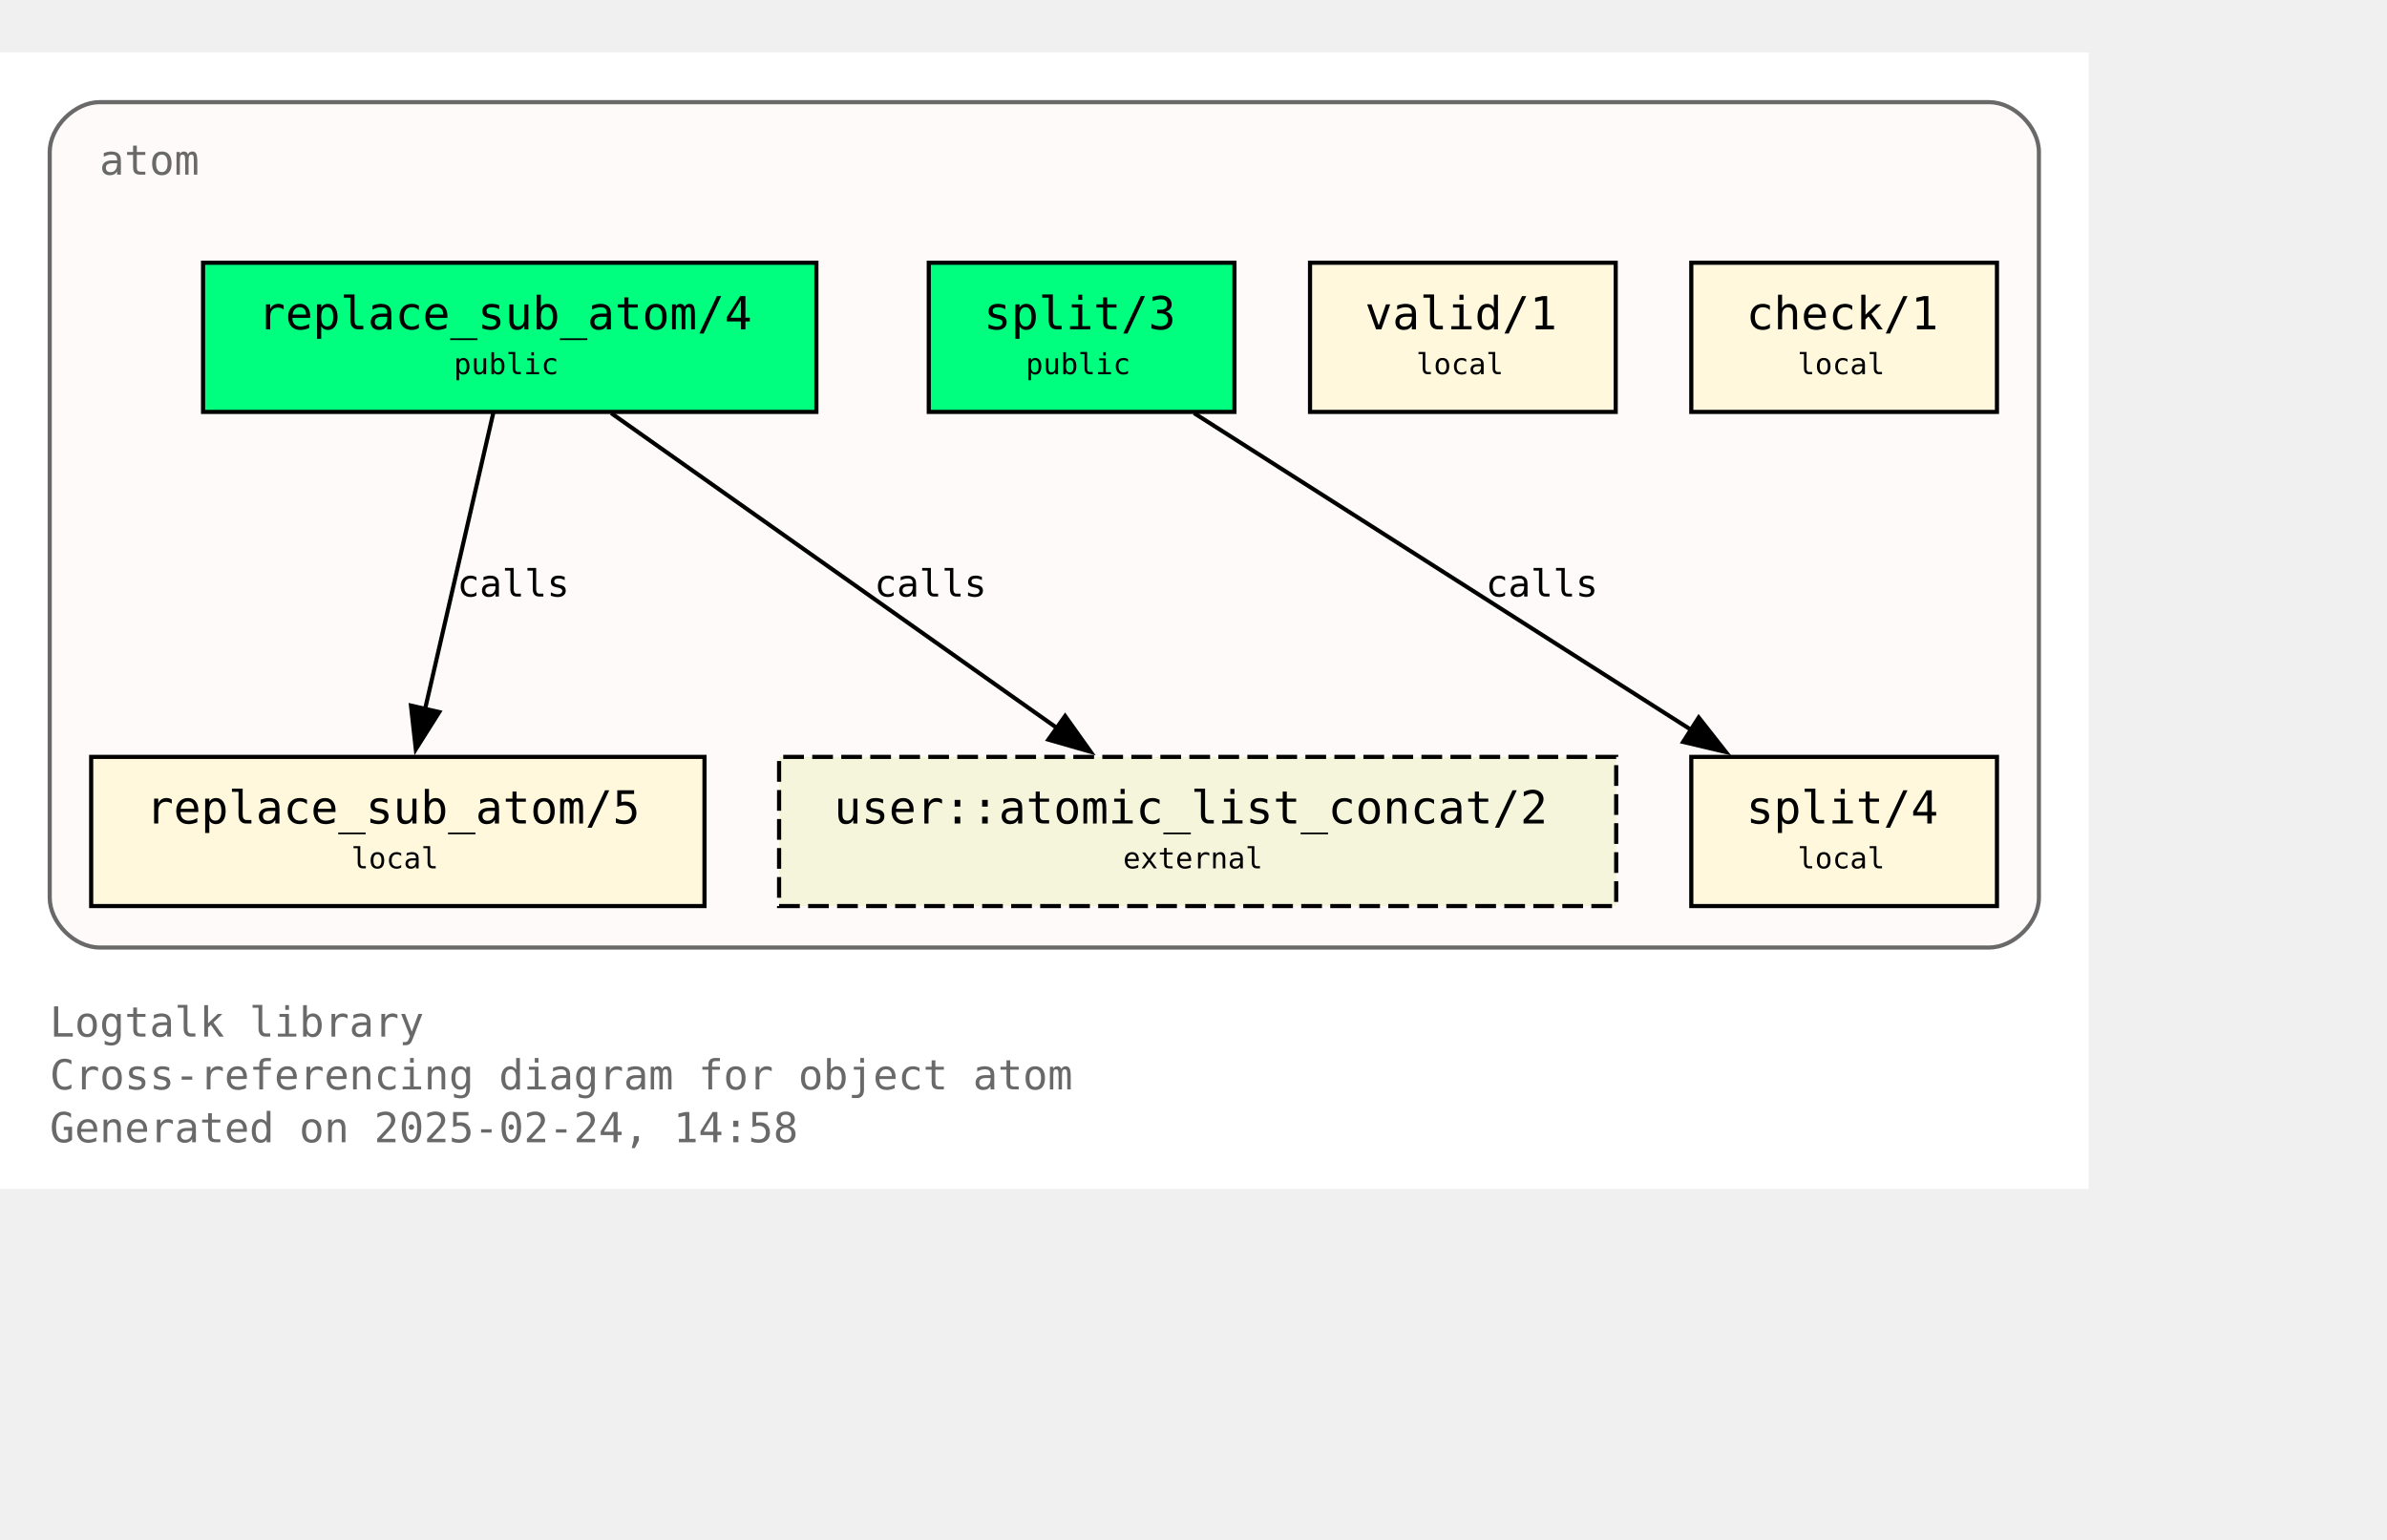
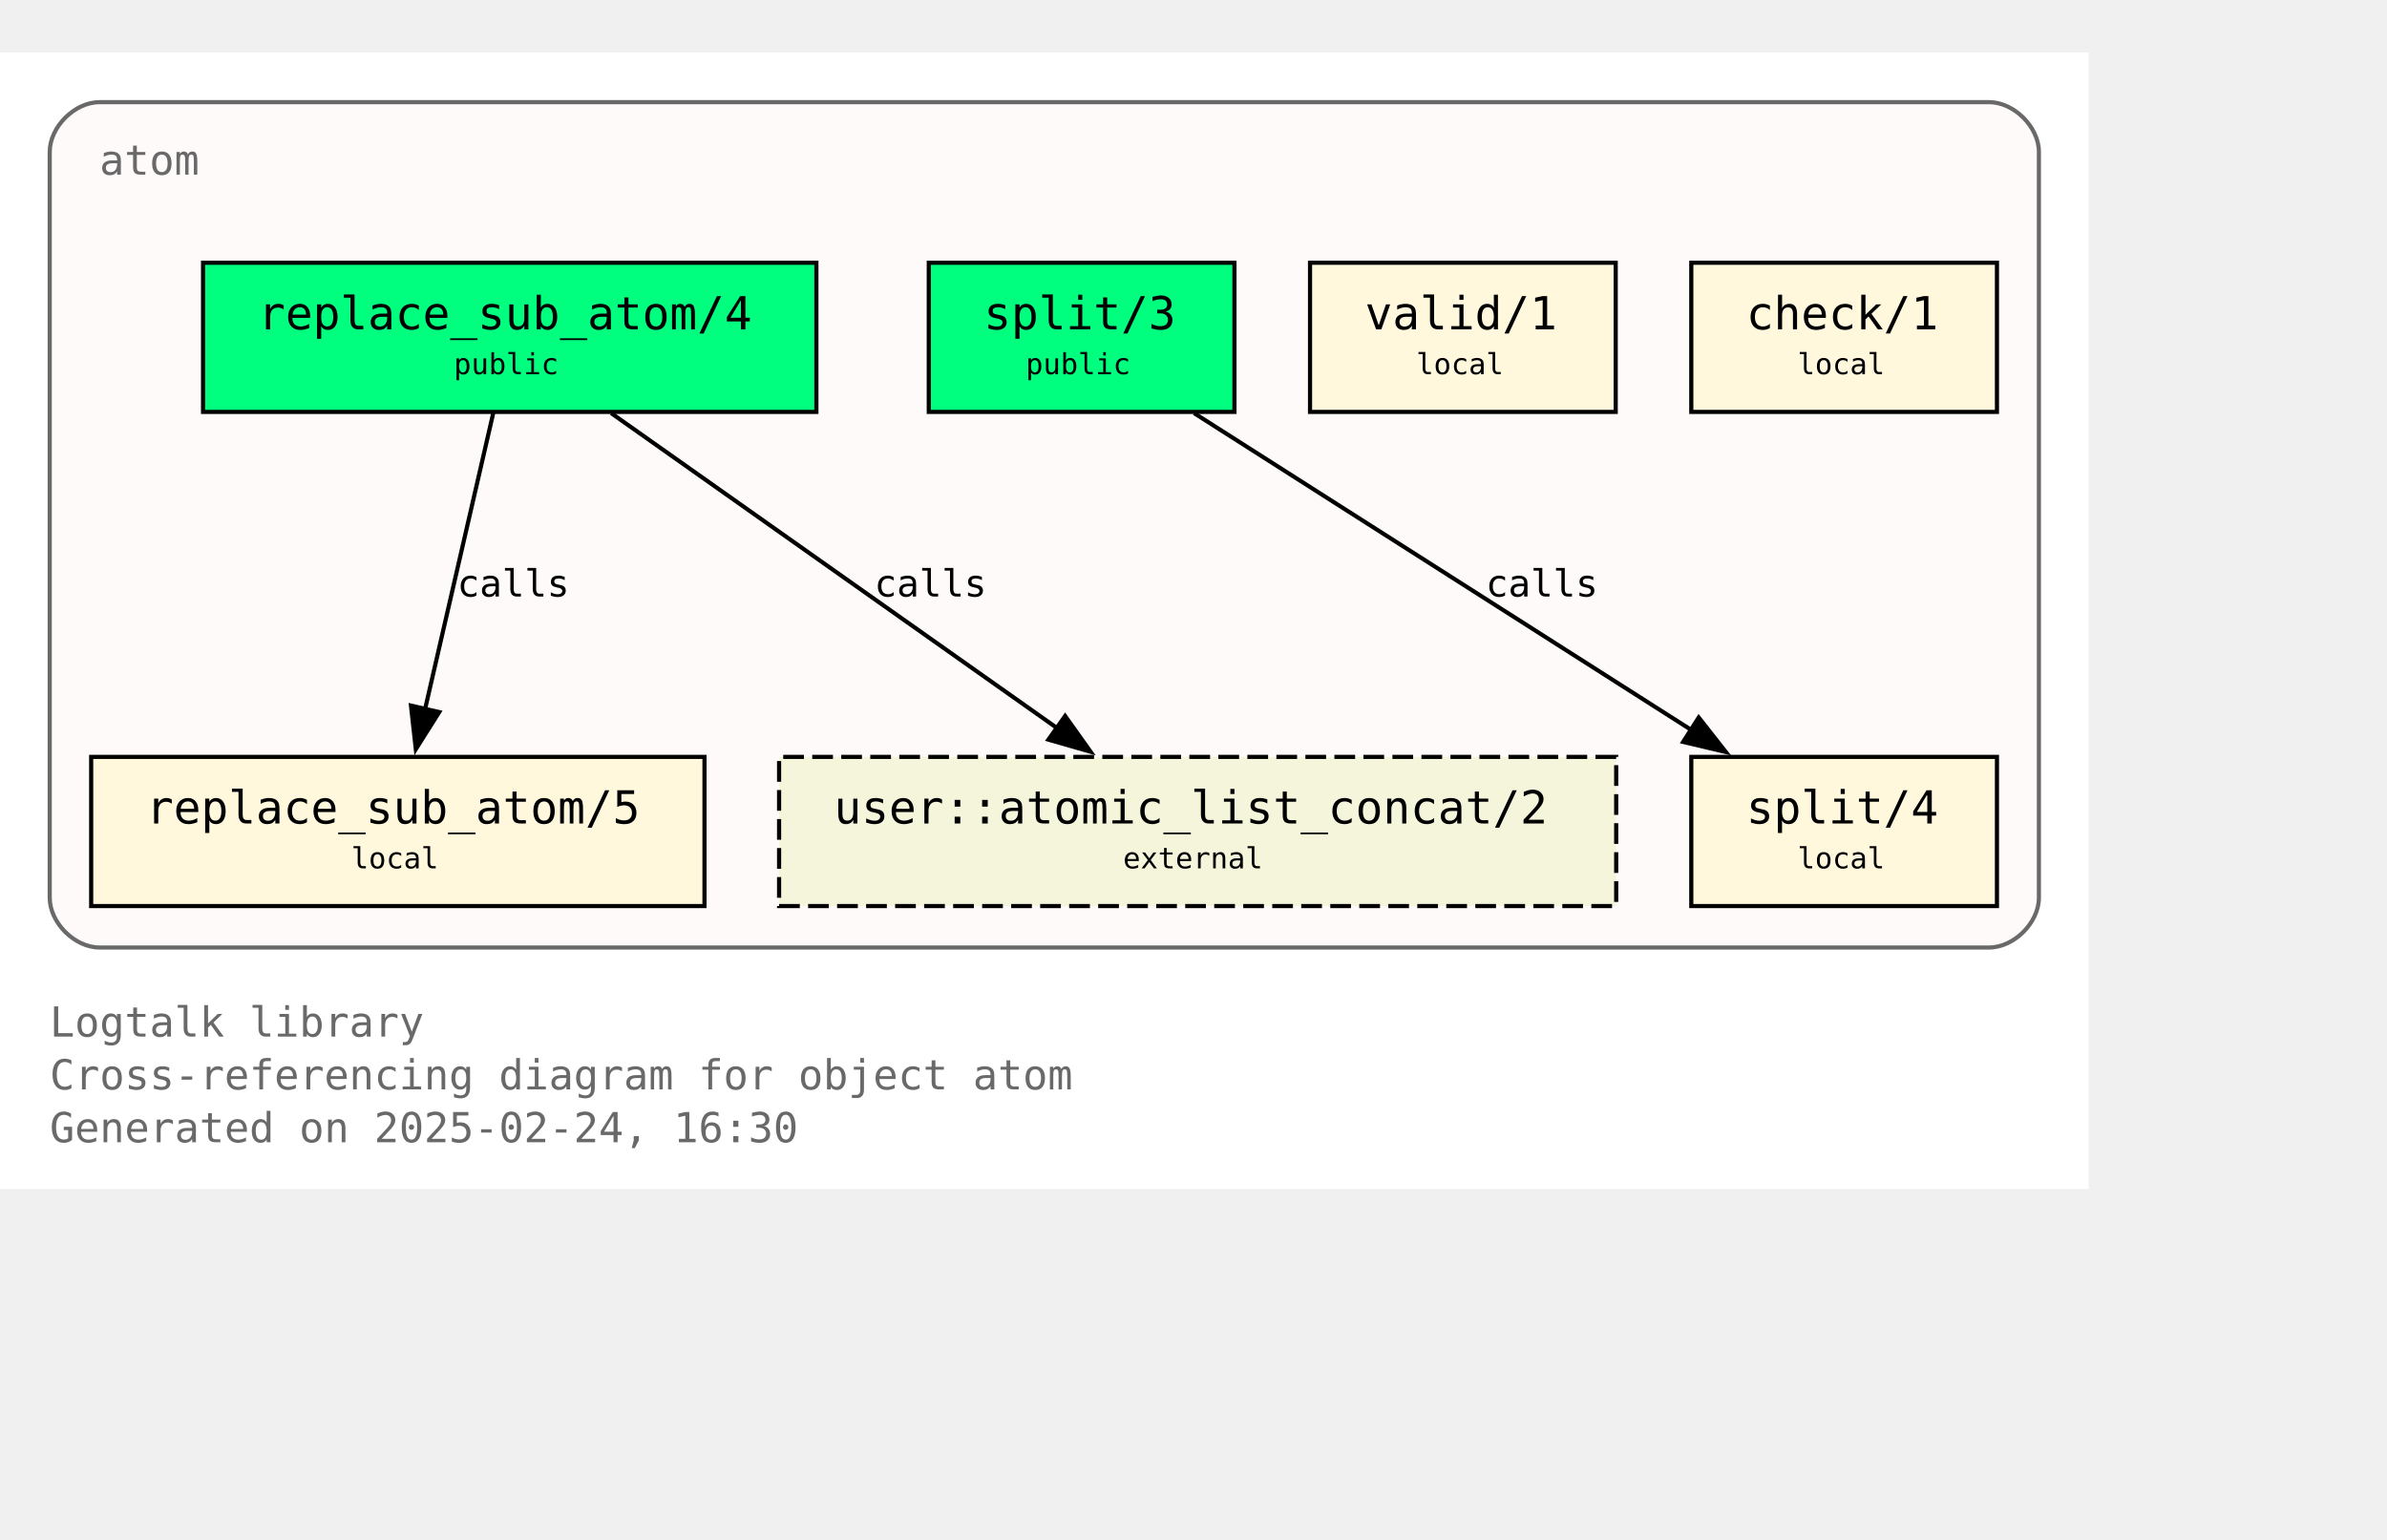
<svg xmlns="http://www.w3.org/2000/svg" xmlns:xlink="http://www.w3.org/1999/xlink" width="648pt" height="418pt" viewBox="72.00 72.00 576.00 346.25">
  <g id="graph0" class="graph" transform="scale(1 1) rotate(0) translate(76 342.25)">
    <polygon fill="white" stroke="none" points="-4,4 -4,-270.25 500,-270.25 500,4 -4,4" />
    <text text-anchor="start" x="8" y="-32.75" font-family="Monospace" font-size="10.00" fill="dimgray">Logtalk library</text>
    <text text-anchor="start" x="8" y="-20" font-family="Monospace" font-size="10.00" fill="dimgray">Cross-referencing diagram for object atom</text>
-     <text text-anchor="start" x="8" y="-7.25" font-family="Monospace" font-size="10.00" fill="dimgray">Generated on 2025-02-24, 14:58</text>
+     <text text-anchor="start" x="8" y="-7.25" font-family="Monospace" font-size="10.00" fill="dimgray">Generated on 2025-02-24, 16:30</text>
    <g id="clust1" class="cluster">
      <g id="a_clust1">
        <a xlink:title="atom">
          <path fill="snow" stroke="dimgray" d="M20,-54.25C20,-54.25 476,-54.25 476,-54.25 482,-54.25 488,-60.25 488,-66.25 488,-66.25 488,-246.25 488,-246.25 488,-252.25 482,-258.25 476,-258.25 476,-258.25 20,-258.25 20,-258.25 14,-258.25 8,-252.25 8,-246.25 8,-246.25 8,-66.25 8,-66.25 8,-60.25 14,-54.25 20,-54.25" />
          <g id="a_clust1_0">
-             <a xlink:href="https://github.com/LogtalkDotOrg/logtalk3/tree/5f391d9a4e7cb98d320b02ead4fadfadf1b2b3f4/library/types/atom.lgt" xlink:title="https://github.com/LogtalkDotOrg/logtalk3/tree/5f391d9a4e7cb98d320b02ead4fadfadf1b2b3f4/library/types/atom.lgt">
+             <a xlink:href="https://github.com/LogtalkDotOrg/logtalk3/tree/7312f1431270dcb19e3edbaf82577c856854801a/library/types/atom.lgt" xlink:title="https://github.com/LogtalkDotOrg/logtalk3/tree/7312f1431270dcb19e3edbaf82577c856854801a/library/types/atom.lgt">
              <text text-anchor="start" x="20" y="-240.75" font-family="Monospace" font-size="10.00" fill="dimgray">atom</text>
            </a>
          </g>
        </a>
      </g>
    </g>
    <g id="node1" class="node">
      <g id="a_node1">
-         <a xlink:href="https://github.com/LogtalkDotOrg/logtalk3/tree/5f391d9a4e7cb98d320b02ead4fadfadf1b2b3f4/library/types/atom.lgt#L32" xlink:title="https://github.com/LogtalkDotOrg/logtalk3/tree/5f391d9a4e7cb98d320b02ead4fadfadf1b2b3f4/library/types/atom.lgt#L32">
+         <a xlink:href="https://github.com/LogtalkDotOrg/logtalk3/tree/7312f1431270dcb19e3edbaf82577c856854801a/library/types/atom.lgt#L32" xlink:title="https://github.com/LogtalkDotOrg/logtalk3/tree/7312f1431270dcb19e3edbaf82577c856854801a/library/types/atom.lgt#L32">
          <polygon fill="springgreen" stroke="black" points="193,-219.5 45,-219.5 45,-183.5 193,-183.5 193,-219.5" />
          <text text-anchor="start" x="53" y="-204.2" font-family="Monospace" font-size="9.00"> </text>
          <text text-anchor="start" x="58.25" y="-203.43" font-family="Monospace" font-size="11.00">replace_sub_atom/4</text>
          <text text-anchor="start" x="179.75" y="-204.2" font-family="Monospace" font-size="9.00"> </text>
          <text text-anchor="start" x="53" y="-191.82" font-family="Monospace" font-size="9.00"> </text>
          <text text-anchor="start" x="105.5" y="-192.6" font-family="Monospace" font-size="7.00">public</text>
          <text text-anchor="start" x="179.75" y="-191.82" font-family="Monospace" font-size="9.00"> </text>
        </a>
      </g>
    </g>
    <g id="node4" class="node">
      <g id="a_node4">
-         <a xlink:href="https://github.com/LogtalkDotOrg/logtalk3/tree/5f391d9a4e7cb98d320b02ead4fadfadf1b2b3f4/library/types/atom.lgt#L58" xlink:title="https://github.com/LogtalkDotOrg/logtalk3/tree/5f391d9a4e7cb98d320b02ead4fadfadf1b2b3f4/library/types/atom.lgt#L58">
+         <a xlink:href="https://github.com/LogtalkDotOrg/logtalk3/tree/7312f1431270dcb19e3edbaf82577c856854801a/library/types/atom.lgt#L58" xlink:title="https://github.com/LogtalkDotOrg/logtalk3/tree/7312f1431270dcb19e3edbaf82577c856854801a/library/types/atom.lgt#L58">
          <polygon fill="cornsilk" stroke="black" points="166,-100.25 18,-100.25 18,-64.25 166,-64.25 166,-100.25" />
          <text text-anchor="start" x="26" y="-84.95" font-family="Monospace" font-size="9.00"> </text>
          <text text-anchor="start" x="31.25" y="-84.17" font-family="Monospace" font-size="11.00">replace_sub_atom/5</text>
          <text text-anchor="start" x="152.75" y="-84.95" font-family="Monospace" font-size="9.00"> </text>
          <text text-anchor="start" x="26" y="-72.58" font-family="Monospace" font-size="9.00"> </text>
          <text text-anchor="start" x="80.75" y="-73.35" font-family="Monospace" font-size="7.00">local</text>
          <text text-anchor="start" x="152.75" y="-72.58" font-family="Monospace" font-size="9.00"> </text>
        </a>
      </g>
    </g>
    <g id="edge1" class="edge">
      <g id="a_edge1">
-         <a xlink:href="https://github.com/LogtalkDotOrg/logtalk3/tree/5f391d9a4e7cb98d320b02ead4fadfadf1b2b3f4/library/types/atom.lgt#L50" xlink:title="calls">
+         <a xlink:href="https://github.com/LogtalkDotOrg/logtalk3/tree/7312f1431270dcb19e3edbaf82577c856854801a/library/types/atom.lgt#L50" xlink:title="calls">
          <path fill="none" stroke="black" d="M115.02,-183.2C110.69,-164.41 103.71,-134.09 98.57,-111.77" />
          <polygon fill="black" stroke="black" points="101.99,-111.06 96.34,-102.1 95.17,-112.63 101.99,-111.06" />
        </a>
      </g>
      <g id="a_edge1-label">
-         <a xlink:href="https://github.com/LogtalkDotOrg/logtalk3/tree/5f391d9a4e7cb98d320b02ead4fadfadf1b2b3f4/library/types/atom.lgt#L50" xlink:title="https://github.com/LogtalkDotOrg/logtalk3/tree/5f391d9a4e7cb98d320b02ead4fadfadf1b2b3f4/library/types/atom.lgt#L50">
+         <a xlink:href="https://github.com/LogtalkDotOrg/logtalk3/tree/7312f1431270dcb19e3edbaf82577c856854801a/library/types/atom.lgt#L50" xlink:title="https://github.com/LogtalkDotOrg/logtalk3/tree/7312f1431270dcb19e3edbaf82577c856854801a/library/types/atom.lgt#L50">
          <text text-anchor="start" x="106.31" y="-138.95" font-family="Monospace" font-size="9.00">calls</text>
        </a>
      </g>
    </g>
    <g id="node7" class="node">
      <polygon fill="beige" stroke="black" stroke-dasharray="5,2" points="386,-100.25 184,-100.25 184,-64.25 386,-64.25 386,-100.25" />
      <text text-anchor="start" x="192" y="-84.95" font-family="Monospace" font-size="9.00"> </text>
      <text text-anchor="start" x="197.25" y="-84.17" font-family="Monospace" font-size="11.00">user::atomic_list_concat/2</text>
      <text text-anchor="start" x="372.75" y="-84.95" font-family="Monospace" font-size="9.00"> </text>
      <text text-anchor="start" x="192" y="-72.58" font-family="Monospace" font-size="9.00"> </text>
      <text text-anchor="start" x="267" y="-73.35" font-family="Monospace" font-size="7.00">external</text>
      <text text-anchor="start" x="372.75" y="-72.58" font-family="Monospace" font-size="9.00"> </text>
    </g>
    <g id="edge3" class="edge">
      <g id="a_edge3">
-         <a xlink:href="https://github.com/LogtalkDotOrg/logtalk3/tree/5f391d9a4e7cb98d320b02ead4fadfadf1b2b3f4/library/types/atom.lgt#L50" xlink:title="calls">
+         <a xlink:href="https://github.com/LogtalkDotOrg/logtalk3/tree/7312f1431270dcb19e3edbaf82577c856854801a/library/types/atom.lgt#L50" xlink:title="calls">
          <path fill="none" stroke="black" d="M143.49,-183.2C171.94,-163.11 219.03,-129.85 251,-107.26" />
          <polygon fill="black" stroke="black" points="253.02,-110.12 259.17,-101.49 248.98,-104.41 253.02,-110.12" />
        </a>
      </g>
      <g id="a_edge3-label">
-         <a xlink:href="https://github.com/LogtalkDotOrg/logtalk3/tree/5f391d9a4e7cb98d320b02ead4fadfadf1b2b3f4/library/types/atom.lgt#L50" xlink:title="https://github.com/LogtalkDotOrg/logtalk3/tree/5f391d9a4e7cb98d320b02ead4fadfadf1b2b3f4/library/types/atom.lgt#L50">
+         <a xlink:href="https://github.com/LogtalkDotOrg/logtalk3/tree/7312f1431270dcb19e3edbaf82577c856854801a/library/types/atom.lgt#L50" xlink:title="https://github.com/LogtalkDotOrg/logtalk3/tree/7312f1431270dcb19e3edbaf82577c856854801a/library/types/atom.lgt#L50">
          <text text-anchor="start" x="206.98" y="-138.95" font-family="Monospace" font-size="9.00">calls</text>
        </a>
      </g>
    </g>
    <g id="node2" class="node">
      <g id="a_node2">
-         <a xlink:href="https://github.com/LogtalkDotOrg/logtalk3/tree/5f391d9a4e7cb98d320b02ead4fadfadf1b2b3f4/library/types/atom.lgt#L39" xlink:title="https://github.com/LogtalkDotOrg/logtalk3/tree/5f391d9a4e7cb98d320b02ead4fadfadf1b2b3f4/library/types/atom.lgt#L39">
+         <a xlink:href="https://github.com/LogtalkDotOrg/logtalk3/tree/7312f1431270dcb19e3edbaf82577c856854801a/library/types/atom.lgt#L39" xlink:title="https://github.com/LogtalkDotOrg/logtalk3/tree/7312f1431270dcb19e3edbaf82577c856854801a/library/types/atom.lgt#L39">
          <polygon fill="springgreen" stroke="black" points="293.88,-219.5 220.12,-219.5 220.12,-183.5 293.88,-183.5 293.88,-219.5" />
          <text text-anchor="start" x="228.12" y="-204.2" font-family="Monospace" font-size="9.00"> </text>
          <text text-anchor="start" x="233.38" y="-203.43" font-family="Monospace" font-size="11.00">split/3</text>
          <text text-anchor="start" x="280.62" y="-204.2" font-family="Monospace" font-size="9.00"> </text>
          <text text-anchor="start" x="228.12" y="-191.82" font-family="Monospace" font-size="9.00"> </text>
          <text text-anchor="start" x="243.5" y="-192.6" font-family="Monospace" font-size="7.00">public</text>
          <text text-anchor="start" x="280.62" y="-191.82" font-family="Monospace" font-size="9.00"> </text>
        </a>
      </g>
    </g>
    <g id="node5" class="node">
      <g id="a_node5">
-         <a xlink:href="https://github.com/LogtalkDotOrg/logtalk3/tree/5f391d9a4e7cb98d320b02ead4fadfadf1b2b3f4/library/types/atom.lgt#L76" xlink:title="https://github.com/LogtalkDotOrg/logtalk3/tree/5f391d9a4e7cb98d320b02ead4fadfadf1b2b3f4/library/types/atom.lgt#L76">
+         <a xlink:href="https://github.com/LogtalkDotOrg/logtalk3/tree/7312f1431270dcb19e3edbaf82577c856854801a/library/types/atom.lgt#L76" xlink:title="https://github.com/LogtalkDotOrg/logtalk3/tree/7312f1431270dcb19e3edbaf82577c856854801a/library/types/atom.lgt#L76">
          <polygon fill="cornsilk" stroke="black" points="477.88,-100.25 404.12,-100.25 404.12,-64.25 477.88,-64.25 477.88,-100.25" />
          <text text-anchor="start" x="412.12" y="-84.95" font-family="Monospace" font-size="9.00"> </text>
          <text text-anchor="start" x="417.38" y="-84.17" font-family="Monospace" font-size="11.00">split/4</text>
          <text text-anchor="start" x="464.62" y="-84.95" font-family="Monospace" font-size="9.00"> </text>
          <text text-anchor="start" x="412.12" y="-72.58" font-family="Monospace" font-size="9.00"> </text>
          <text text-anchor="start" x="429.75" y="-73.35" font-family="Monospace" font-size="7.00">local</text>
          <text text-anchor="start" x="464.62" y="-72.58" font-family="Monospace" font-size="9.00"> </text>
        </a>
      </g>
    </g>
    <g id="edge2" class="edge">
      <g id="a_edge2">
-         <a xlink:href="https://github.com/LogtalkDotOrg/logtalk3/tree/5f391d9a4e7cb98d320b02ead4fadfadf1b2b3f4/library/types/atom.lgt#L69" xlink:title="calls">
+         <a xlink:href="https://github.com/LogtalkDotOrg/logtalk3/tree/7312f1431270dcb19e3edbaf82577c856854801a/library/types/atom.lgt#L69" xlink:title="calls">
          <path fill="none" stroke="black" d="M284.15,-183.2C315.95,-162.94 368.78,-129.27 404.23,-106.68" />
          <polygon fill="black" stroke="black" points="405.91,-109.76 412.46,-101.43 402.15,-103.86 405.91,-109.76" />
        </a>
      </g>
      <g id="a_edge2-label">
-         <a xlink:href="https://github.com/LogtalkDotOrg/logtalk3/tree/5f391d9a4e7cb98d320b02ead4fadfadf1b2b3f4/library/types/atom.lgt#L69" xlink:title="https://github.com/LogtalkDotOrg/logtalk3/tree/5f391d9a4e7cb98d320b02ead4fadfadf1b2b3f4/library/types/atom.lgt#L69">
+         <a xlink:href="https://github.com/LogtalkDotOrg/logtalk3/tree/7312f1431270dcb19e3edbaf82577c856854801a/library/types/atom.lgt#L69" xlink:title="https://github.com/LogtalkDotOrg/logtalk3/tree/7312f1431270dcb19e3edbaf82577c856854801a/library/types/atom.lgt#L69">
          <text text-anchor="start" x="354.52" y="-138.95" font-family="Monospace" font-size="9.00">calls</text>
        </a>
      </g>
    </g>
    <g id="node3" class="node">
      <g id="a_node3">
-         <a xlink:href="https://github.com/LogtalkDotOrg/logtalk3/tree/5f391d9a4e7cb98d320b02ead4fadfadf1b2b3f4/library/types/atom.lgt#L87" xlink:title="https://github.com/LogtalkDotOrg/logtalk3/tree/5f391d9a4e7cb98d320b02ead4fadfadf1b2b3f4/library/types/atom.lgt#L87">
+         <a xlink:href="https://github.com/LogtalkDotOrg/logtalk3/tree/7312f1431270dcb19e3edbaf82577c856854801a/library/types/atom.lgt#L87" xlink:title="https://github.com/LogtalkDotOrg/logtalk3/tree/7312f1431270dcb19e3edbaf82577c856854801a/library/types/atom.lgt#L87">
          <polygon fill="cornsilk" stroke="black" points="385.88,-219.5 312.12,-219.5 312.12,-183.5 385.88,-183.5 385.88,-219.5" />
          <text text-anchor="start" x="320.12" y="-204.2" font-family="Monospace" font-size="9.00"> </text>
          <text text-anchor="start" x="325.38" y="-203.43" font-family="Monospace" font-size="11.00">valid/1</text>
          <text text-anchor="start" x="372.62" y="-204.2" font-family="Monospace" font-size="9.00"> </text>
          <text text-anchor="start" x="320.12" y="-191.82" font-family="Monospace" font-size="9.00"> </text>
          <text text-anchor="start" x="337.75" y="-192.6" font-family="Monospace" font-size="7.00">local</text>
          <text text-anchor="start" x="372.62" y="-191.82" font-family="Monospace" font-size="9.00"> </text>
        </a>
      </g>
    </g>
    <g id="node6" class="node">
      <g id="a_node6">
-         <a xlink:href="https://github.com/LogtalkDotOrg/logtalk3/tree/5f391d9a4e7cb98d320b02ead4fadfadf1b2b3f4/library/types/atom.lgt#L90" xlink:title="https://github.com/LogtalkDotOrg/logtalk3/tree/5f391d9a4e7cb98d320b02ead4fadfadf1b2b3f4/library/types/atom.lgt#L90">
+         <a xlink:href="https://github.com/LogtalkDotOrg/logtalk3/tree/7312f1431270dcb19e3edbaf82577c856854801a/library/types/atom.lgt#L90" xlink:title="https://github.com/LogtalkDotOrg/logtalk3/tree/7312f1431270dcb19e3edbaf82577c856854801a/library/types/atom.lgt#L90">
          <polygon fill="cornsilk" stroke="black" points="477.88,-219.5 404.12,-219.5 404.12,-183.5 477.88,-183.5 477.88,-219.5" />
          <text text-anchor="start" x="412.12" y="-204.2" font-family="Monospace" font-size="9.00"> </text>
          <text text-anchor="start" x="417.38" y="-203.43" font-family="Monospace" font-size="11.00">check/1</text>
          <text text-anchor="start" x="464.62" y="-204.2" font-family="Monospace" font-size="9.00"> </text>
          <text text-anchor="start" x="412.12" y="-191.82" font-family="Monospace" font-size="9.00"> </text>
          <text text-anchor="start" x="429.75" y="-192.6" font-family="Monospace" font-size="7.00">local</text>
          <text text-anchor="start" x="464.62" y="-191.82" font-family="Monospace" font-size="9.00"> </text>
        </a>
      </g>
    </g>
  </g>
</svg>
